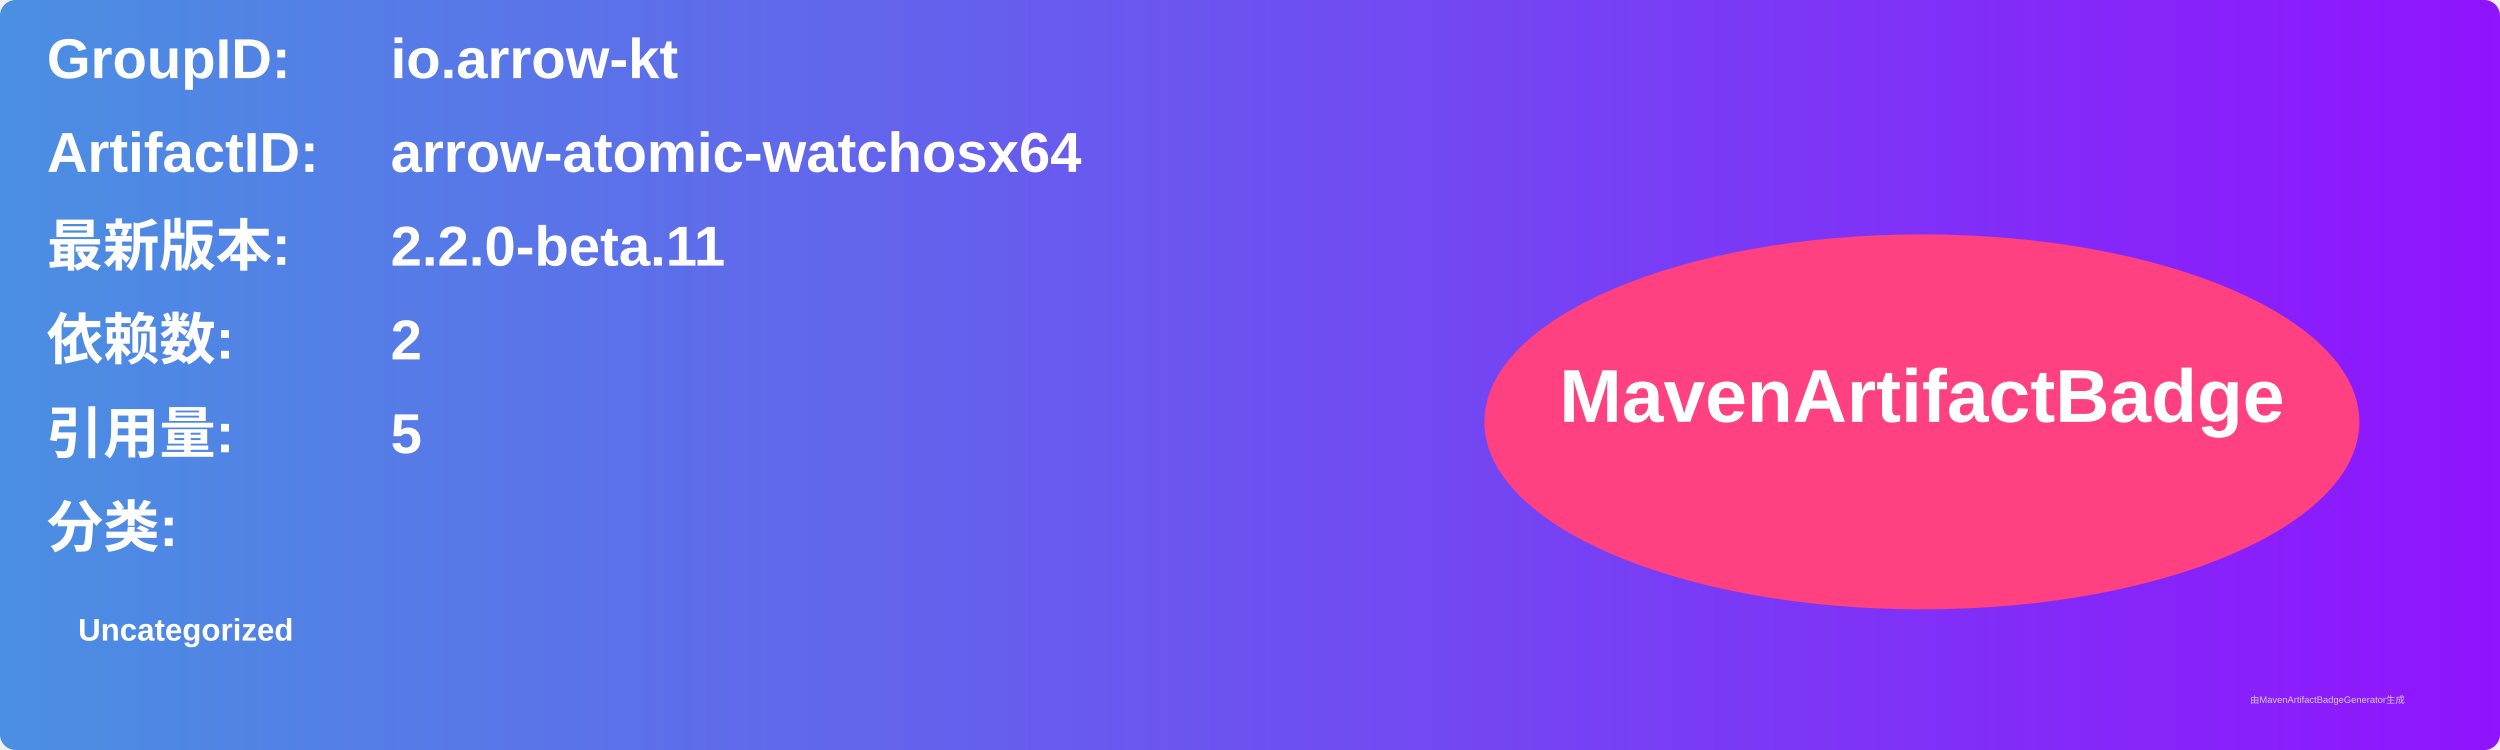
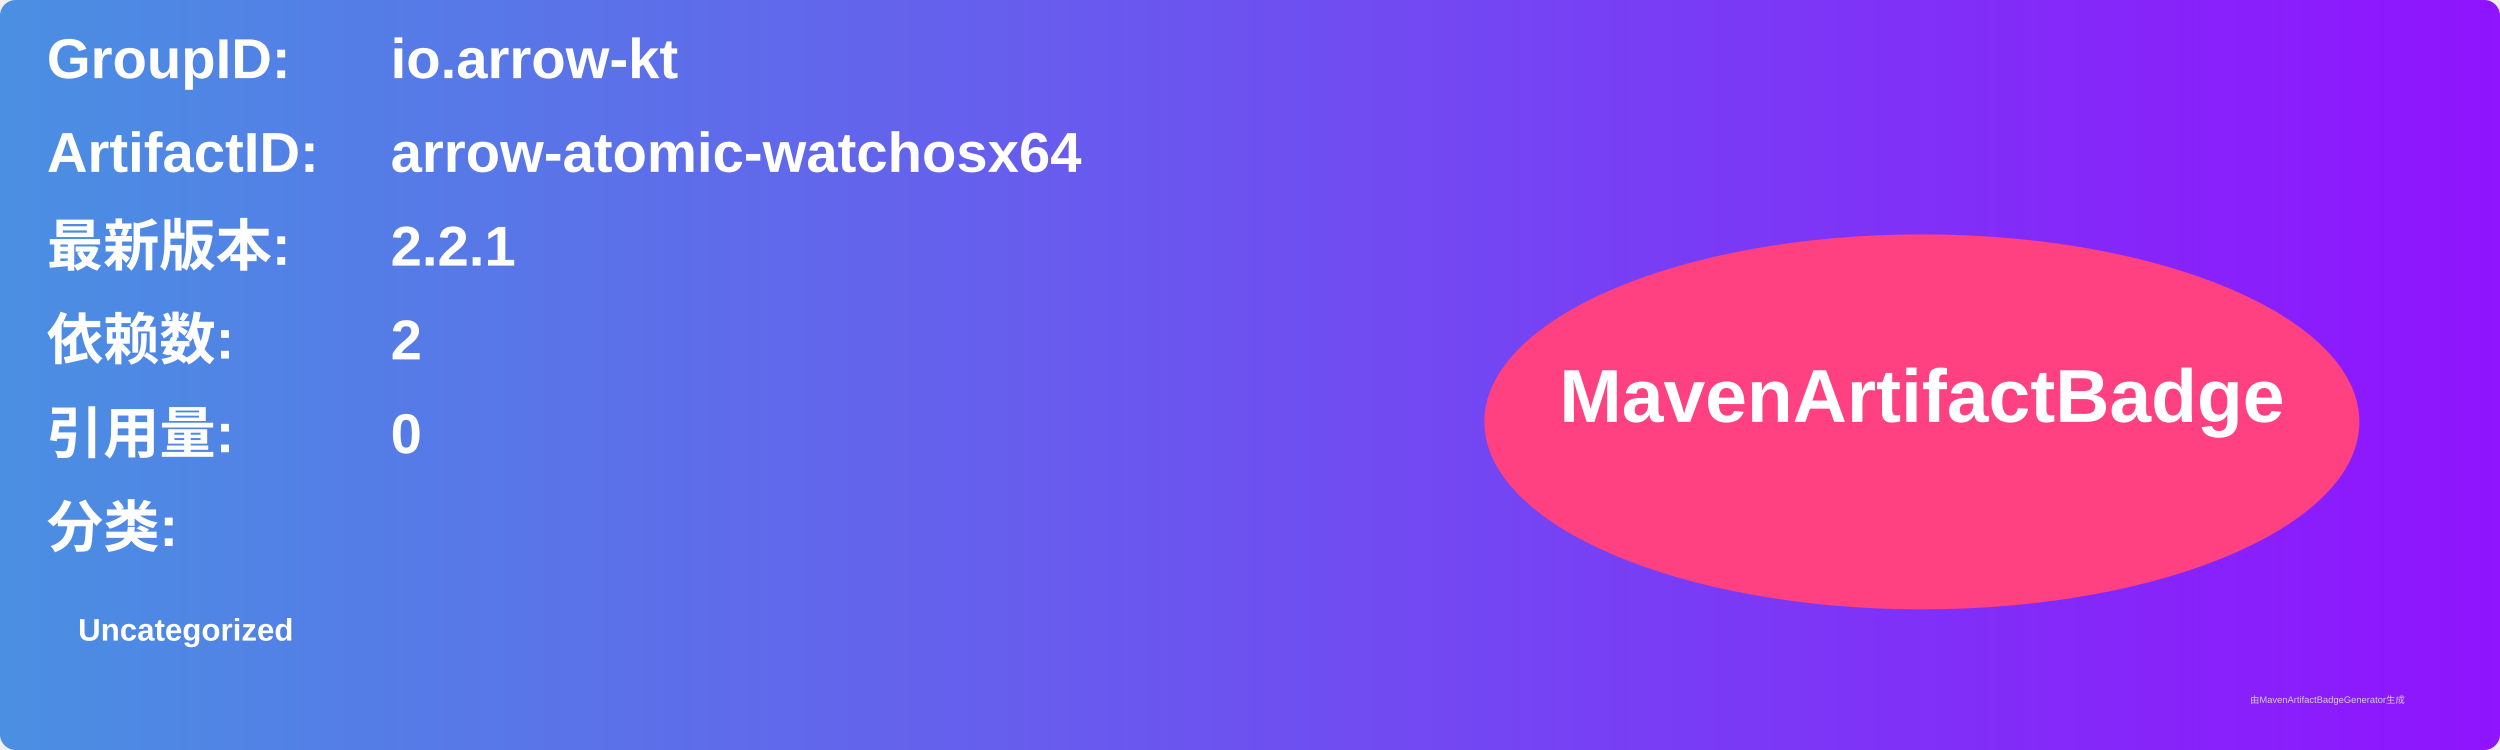
<svg xmlns="http://www.w3.org/2000/svg" width="800" height="240" viewBox="0 0 800 240">
  <linearGradient id="grad" x1="0%" y1="0%" x2="100%" y2="0%">
    <stop offset="0%" stop-color="#4a90e2" />
    <stop offset="100%" stop-color="#9013fe" />
  </linearGradient>
  <rect width="100%" height="100%" rx="5" ry="5" fill="url(#grad)" />
  <g transform="translate(15, 15)">
    <text x="0" y="10" font-family="Arial" font-size="18" fill="white" font-weight="bold" width="260">GroupID:</text>
    <text x="110" y="10" font-family="Arial" font-size="18" fill="white" font-weight="bold" width="460">io.arrow-kt</text>
    <text x="0" y="40" font-family="Arial" font-size="18" fill="white" font-weight="bold" width="260">ArtifactID:</text>
    <text x="110" y="40" font-family="Arial" font-size="18" fill="white" font-weight="bold" width="460">arrow-atomic-watchosx64</text>
    <text x="0" y="70" font-family="Arial" font-size="18" fill="white" font-weight="bold">最新版本:</text>
    <text x="110" y="70" font-family="Arial" font-size="18" fill="white" font-weight="bold">
-       <tspan font-weight="bold">2.2.0-beta.11</tspan>
+       <tspan font-weight="bold">2.2.1</tspan>
    </text>
    <text x="0" y="100" font-family="Arial" font-size="18" fill="white" font-weight="bold">依赖数: </text>
    <text x="110" y="100" font-family="Arial" font-size="18" fill="white">
      <tspan font-weight="bold">2</tspan>
    </text>
    <text x="0" y="130" font-family="Arial" font-size="18" fill="white" font-weight="bold">引用量: </text>
    <text x="110" y="130" font-family="Arial" font-size="18" fill="white">
-       <tspan font-weight="bold">5</tspan>
+       <tspan font-weight="bold">0</tspan>
    </text>
    <text x="0" y="160" font-family="Arial" font-size="18" fill="white" font-weight="bold">分类:</text>
    <text x="10" y="190" font-family="Arial" font-size="10" fill="white">
      <tspan font-weight="bold">Uncategorized</tspan>
    </text>
    <ellipse cx="600" cy="120" rx="140" ry="60" fill="#ff4081" />
    <text x="600" y="120" text-anchor="middle" font-family="Arial" font-size="24" fill="white" font-weight="bold">MavenArtifactBadge</text>
  </g>
  <text x="720" y="225" font-family="Arial" font-size="3" fill="#d0d0d0">由MavenArtifactBadgeGenerator生成</text>
</svg>
